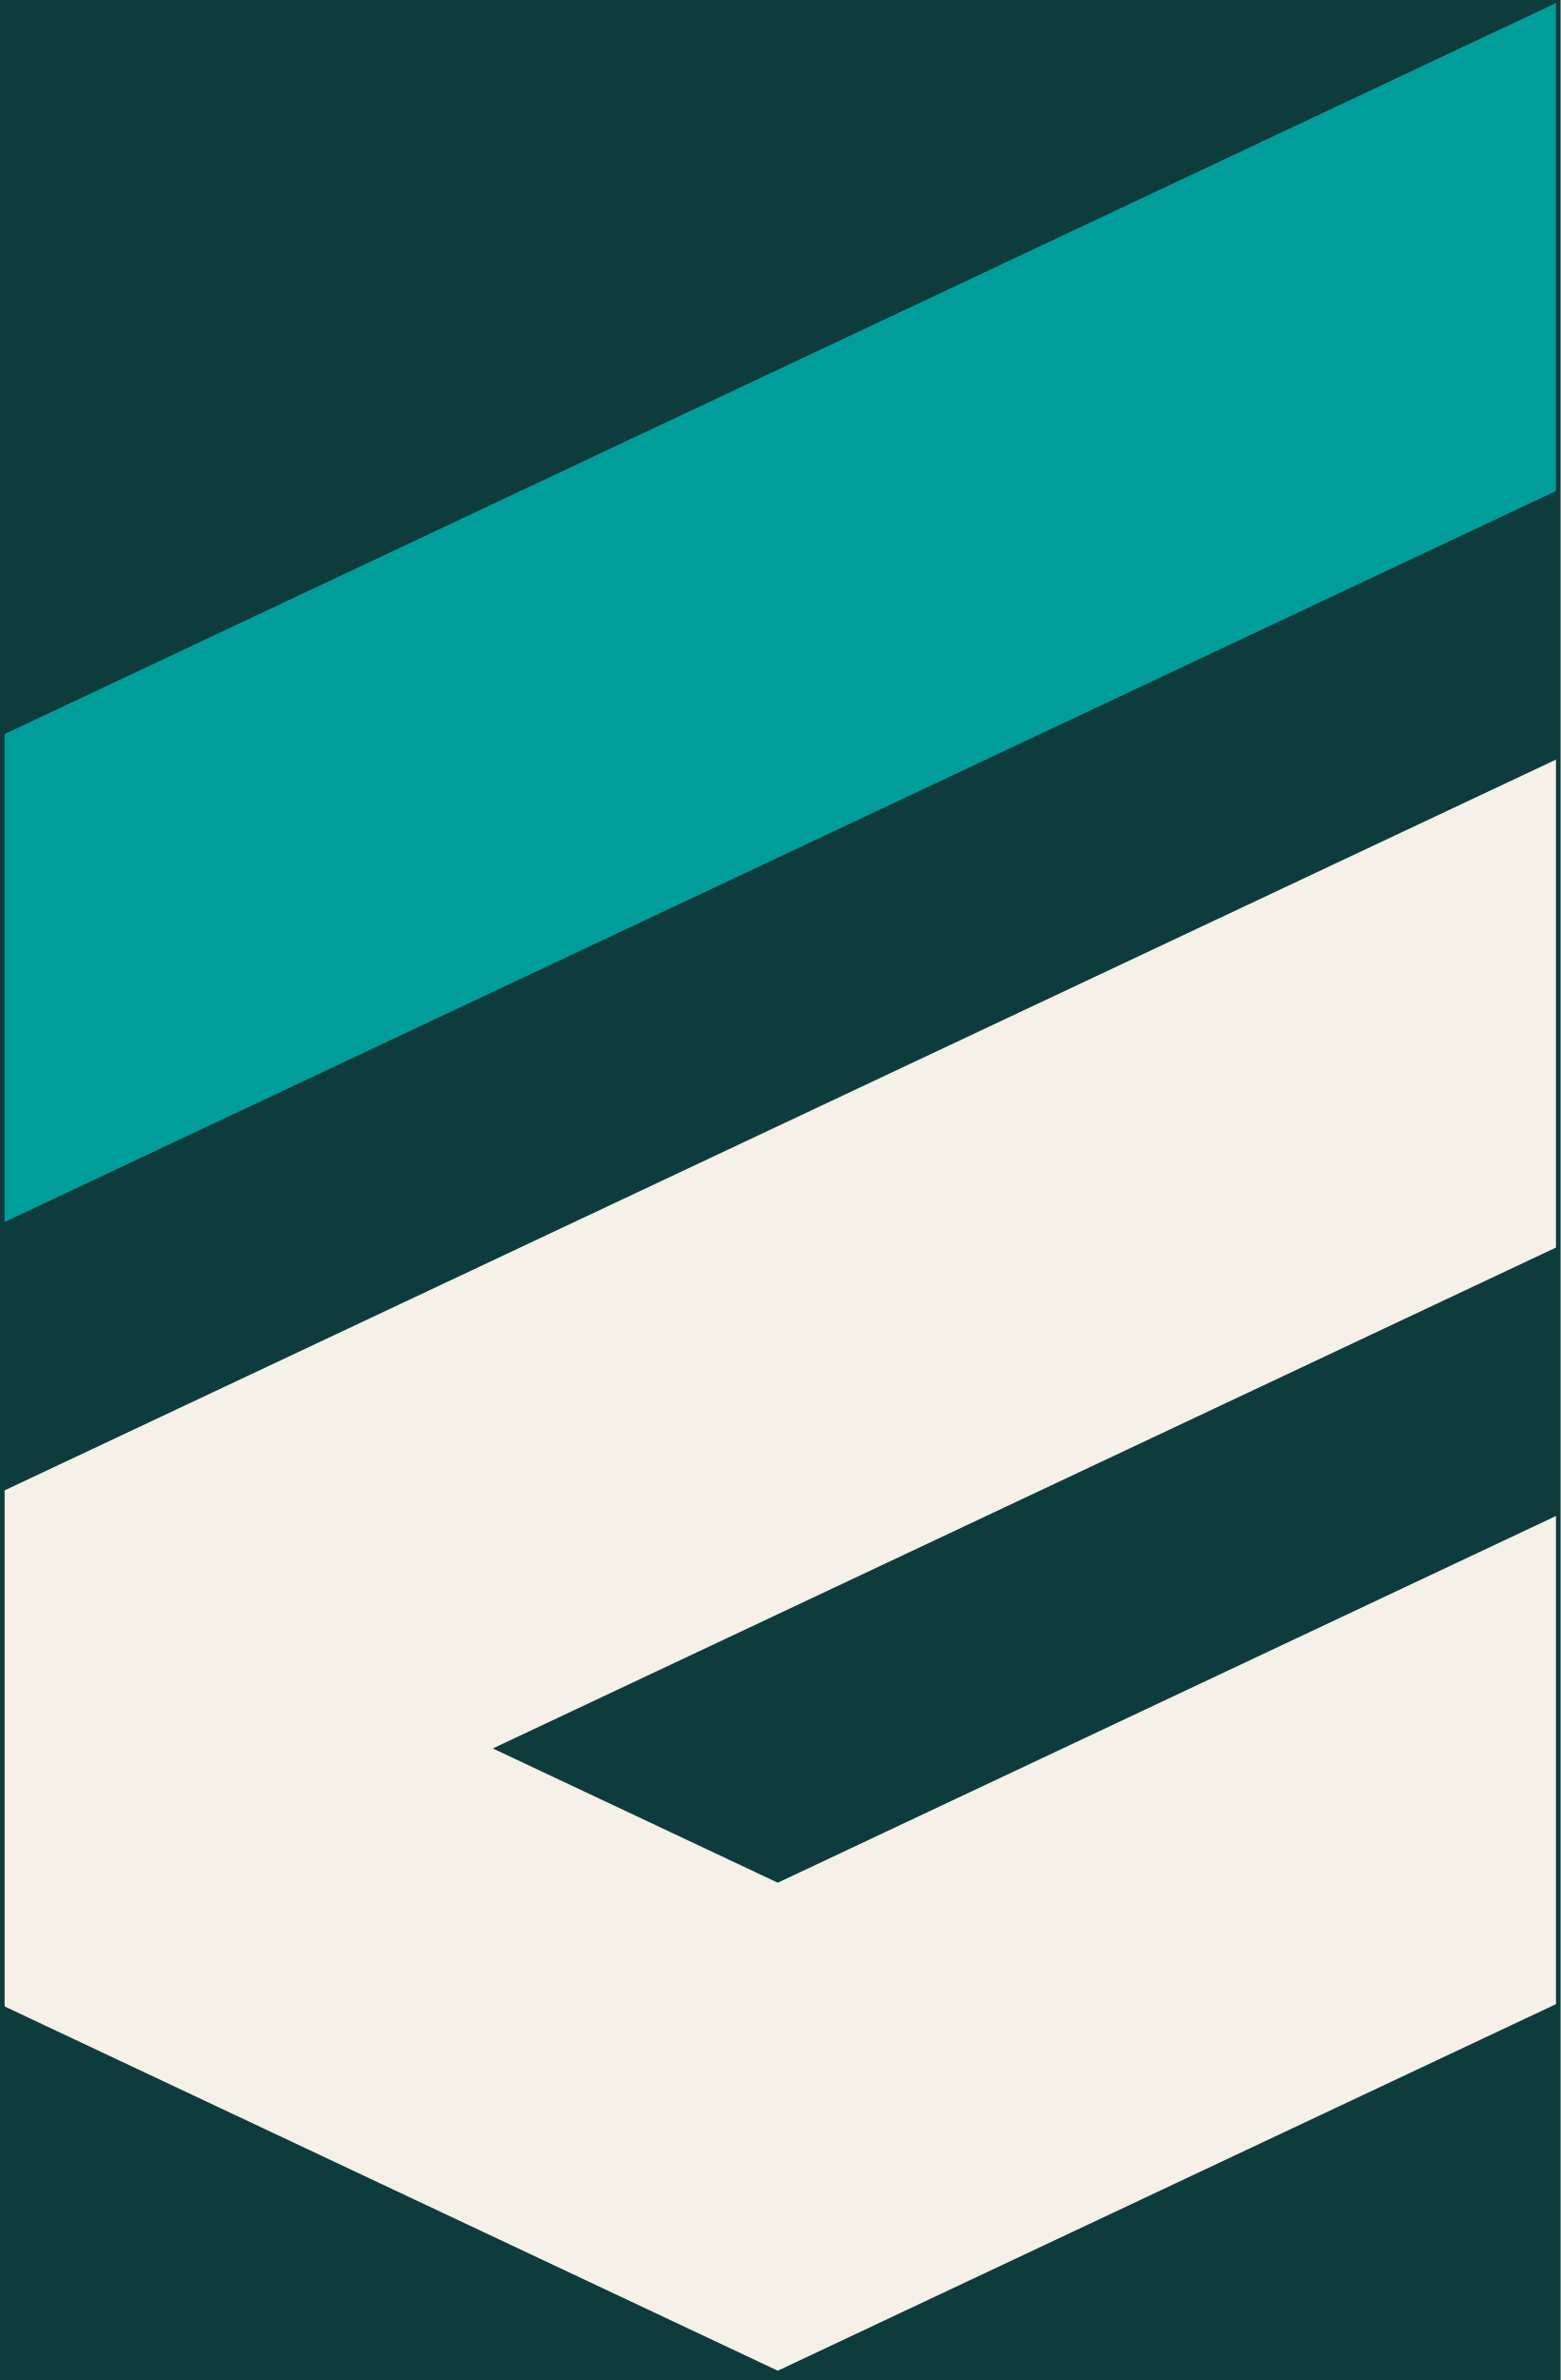
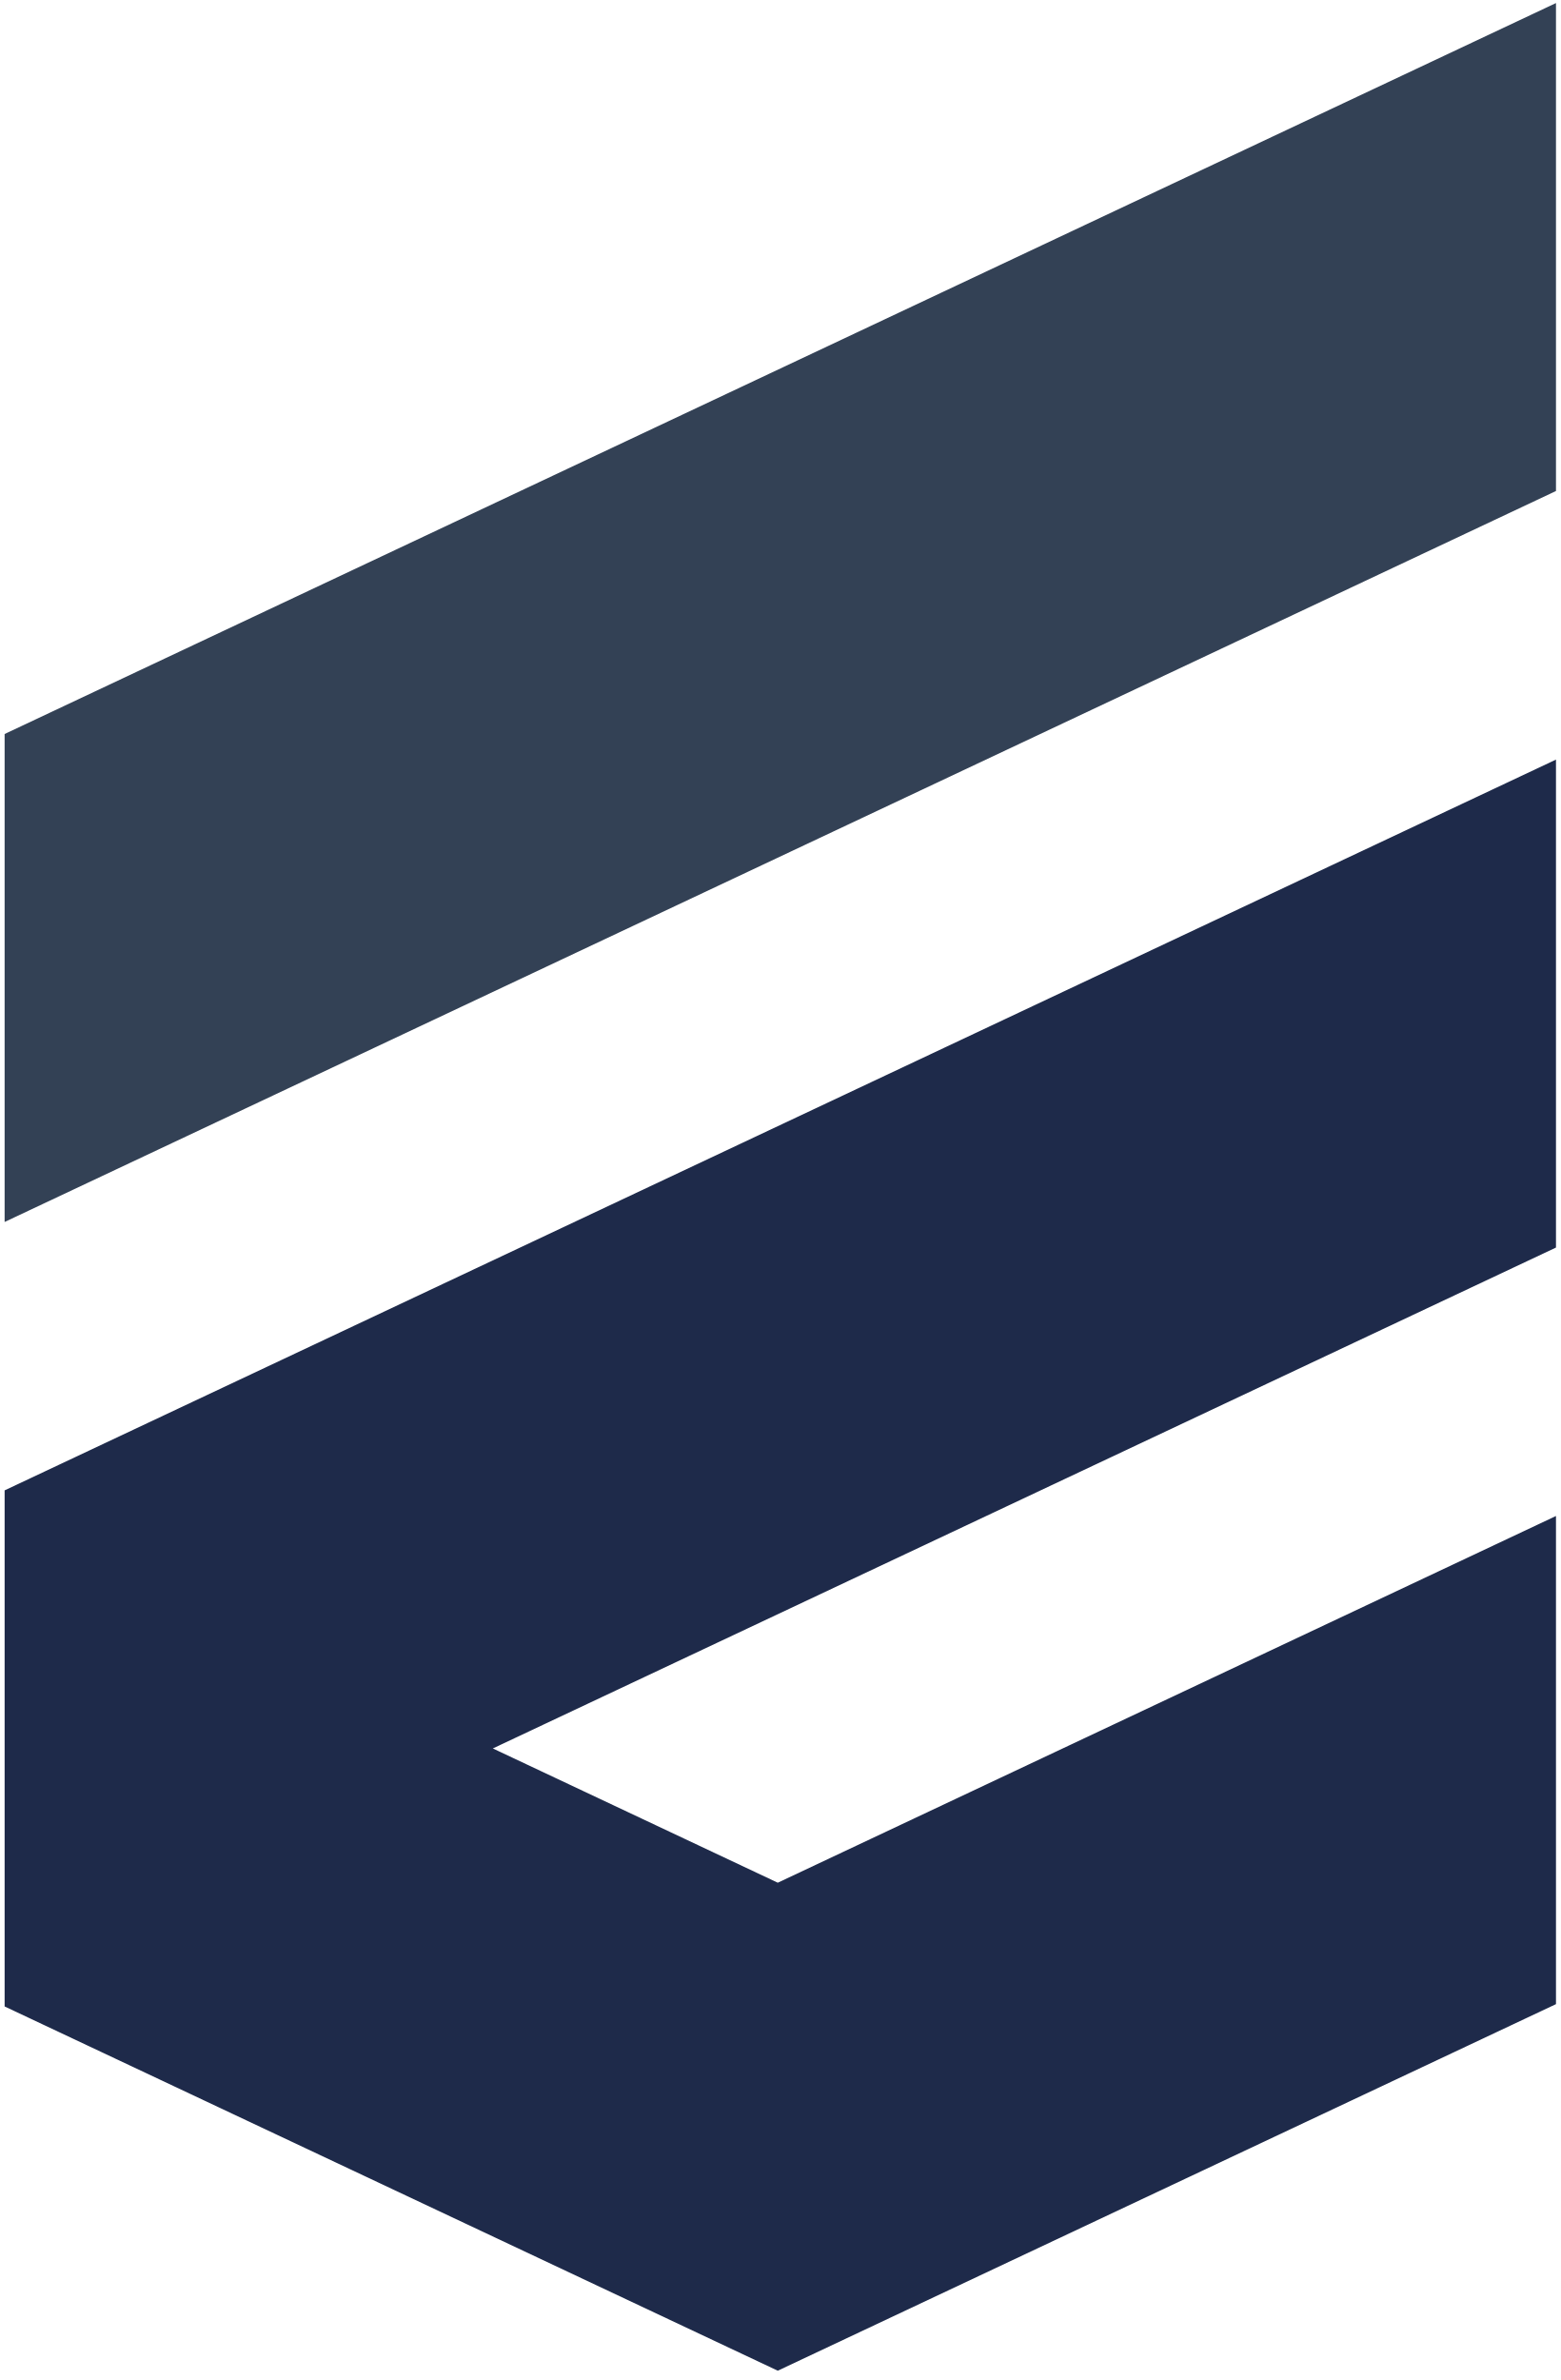
- <svg xmlns="http://www.w3.org/2000/svg" viewBox="649 497 202 308">
-   <rect x="649" y="497" width="202" height="308" fill="#0E3B3B" />
-   <path fill="#009d9a" d="M 850.398 497.395 L 850.398 560.543 L 649.598 655.137 L 649.598 591.988 Z M 850.398 497.395" />
-   <path fill="#F5F1E8" d="M 850.398 658.449 L 712.789 723.27 L 749.672 740.645 L 850.398 693.188 L 850.398 756.359 L 749.672 803.797 L 649.598 756.66 L 649.598 689.871 L 850.398 595.301 Z M 850.398 658.449" />
+ <svg xmlns="http://www.w3.org/2000/svg" viewBox="649 497 202 308" preserveAspectRatio="xMidYMid meet">
+   <defs>
+     <clipPath id="ft">
+       <path d="M 649.461 497.395 L 850.461 497.395 L 850.461 656 L 649.461 656 Z M 649.461 497.395" clipRule="nonzero" />
+     </clipPath>
+     <clipPath id="fb">
+       <path d="M 649.461 595 L 850.461 595 L 850.461 804 L 649.461 804 Z M 649.461 595" clipRule="nonzero" />
+     </clipPath>
+   </defs>
+   <g clipPath="url(#ft)">
+     <path fill="#334155" d="M 850.398 497.395 L 850.398 560.543 L 649.598 655.137 L 649.598 591.988 Z M 850.398 497.395" fillRule="nonzero" />
+   </g>
+   <g clipPath="url(#fb)">
+     <path fill="#1E2A4A" d="M 850.398 658.449 L 712.789 723.27 L 749.672 740.645 L 850.398 693.188 L 850.398 756.359 L 749.672 803.797 L 649.598 756.66 L 649.598 689.871 L 850.398 595.301 Z M 850.398 658.449" fillRule="nonzero" />
+   </g>
</svg>
